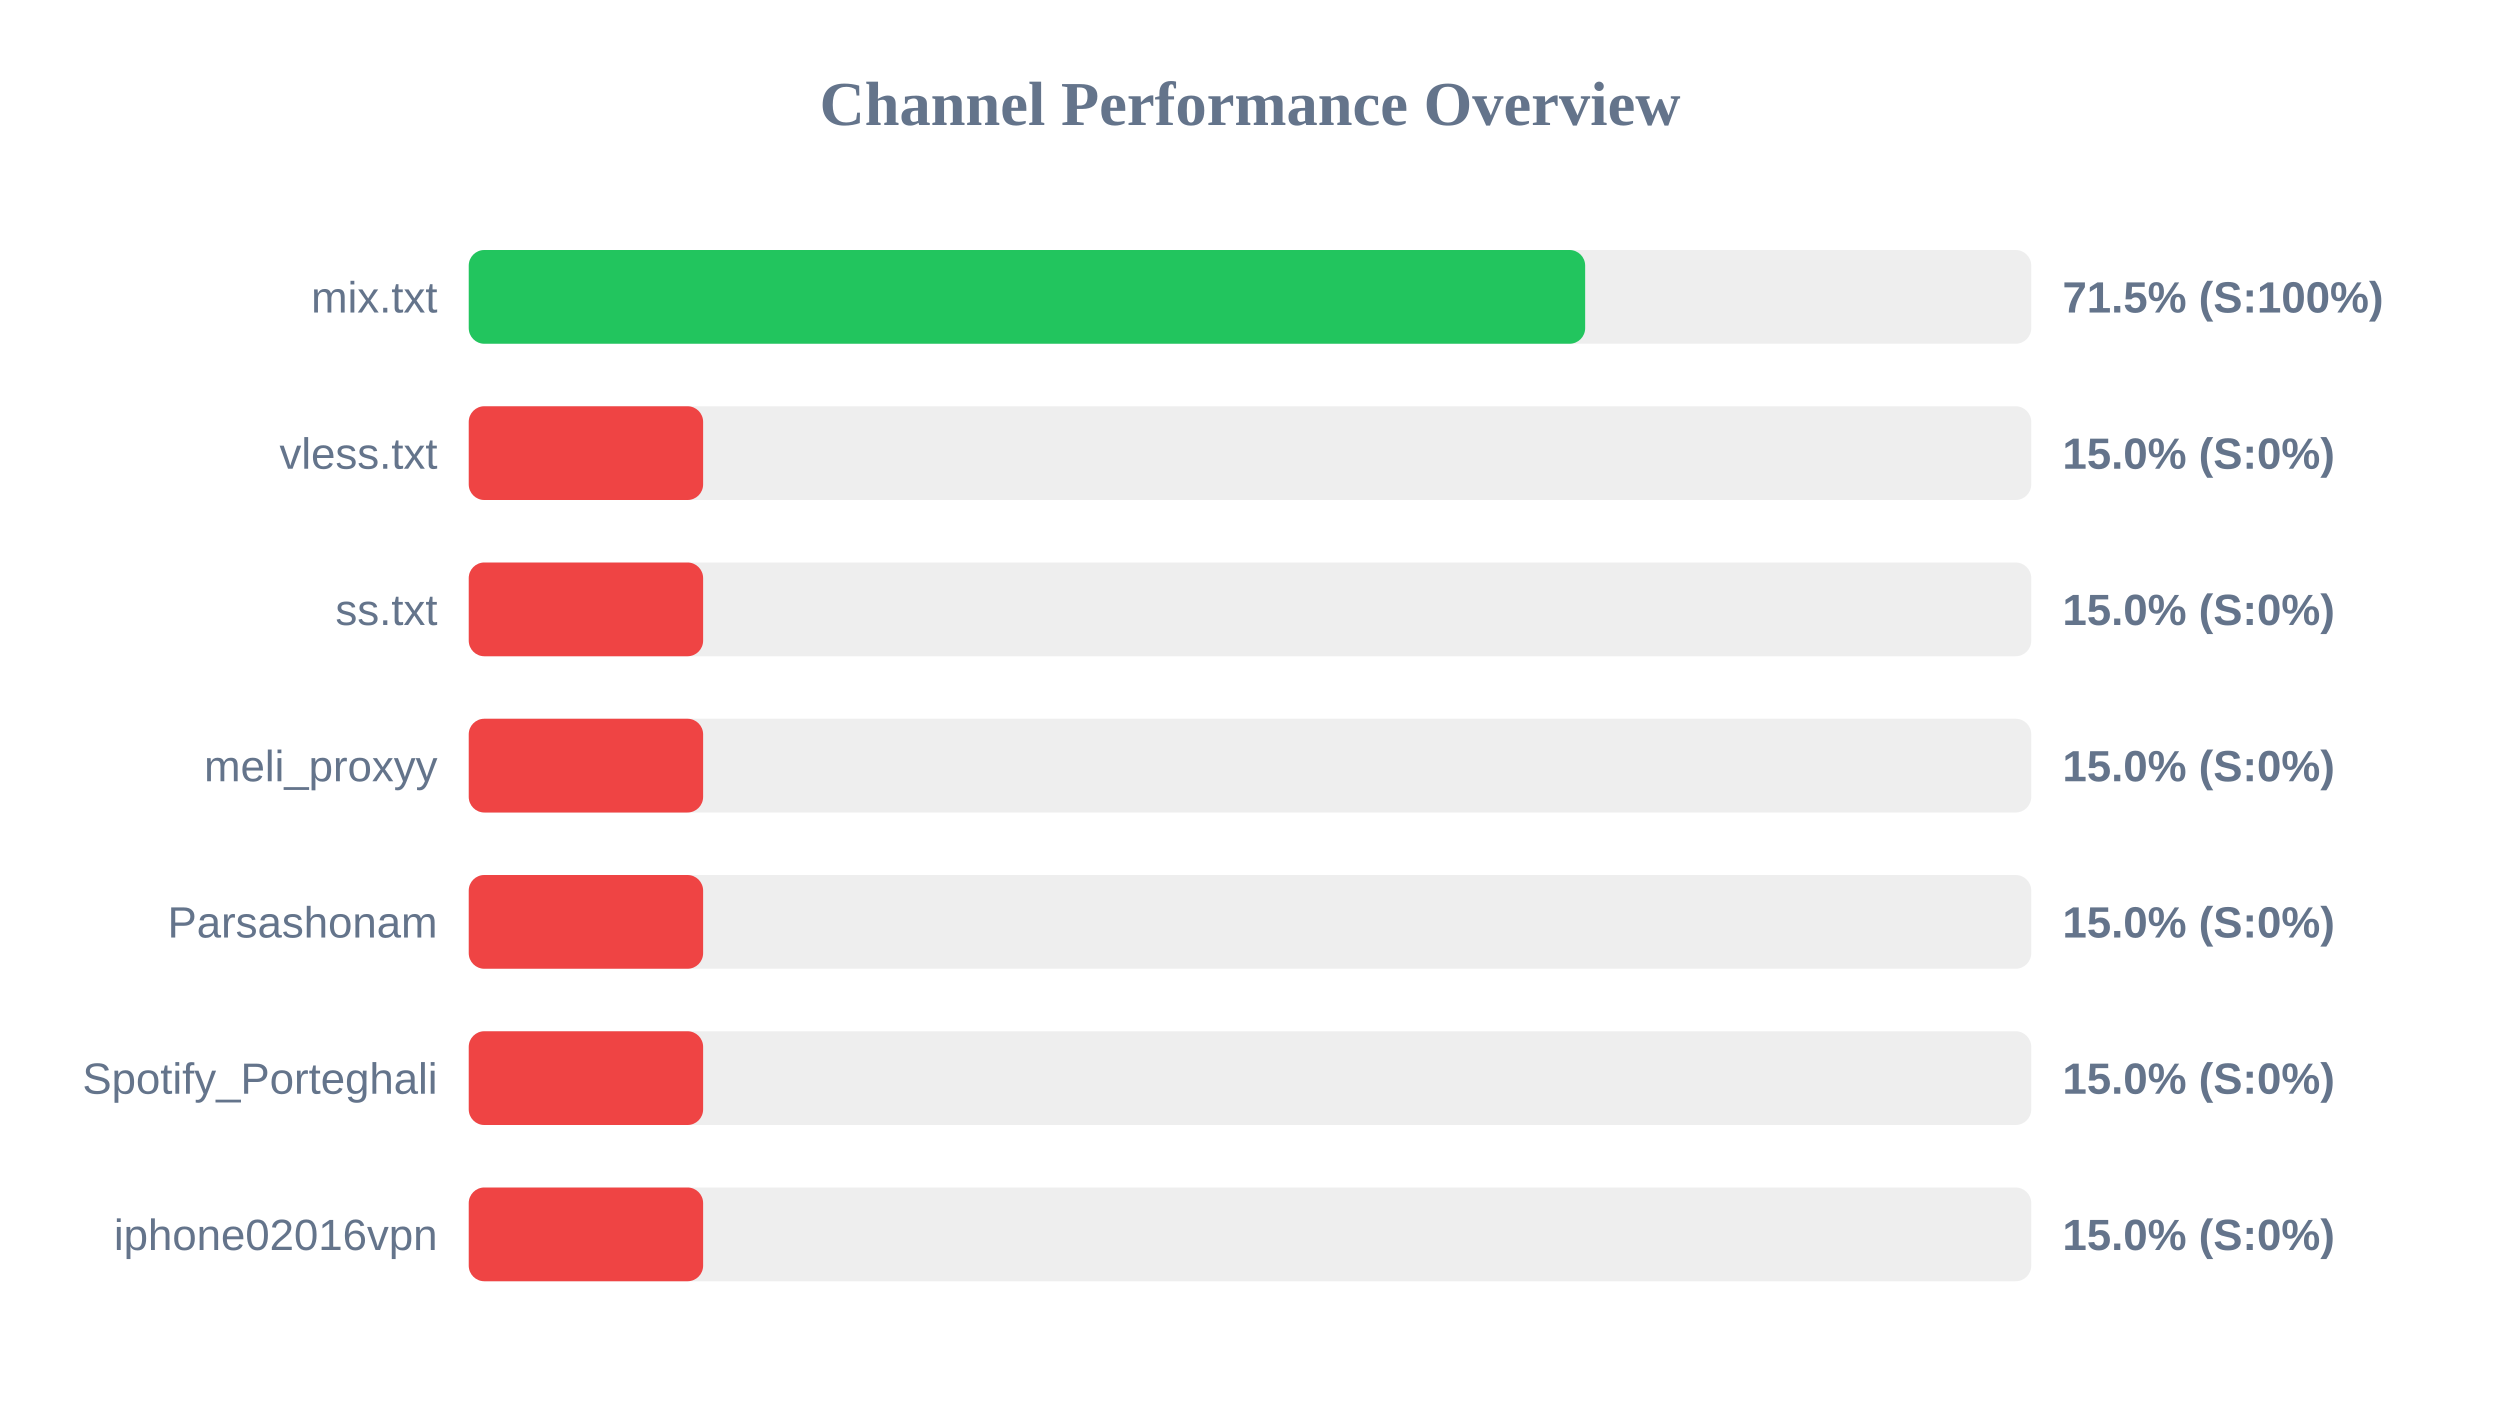
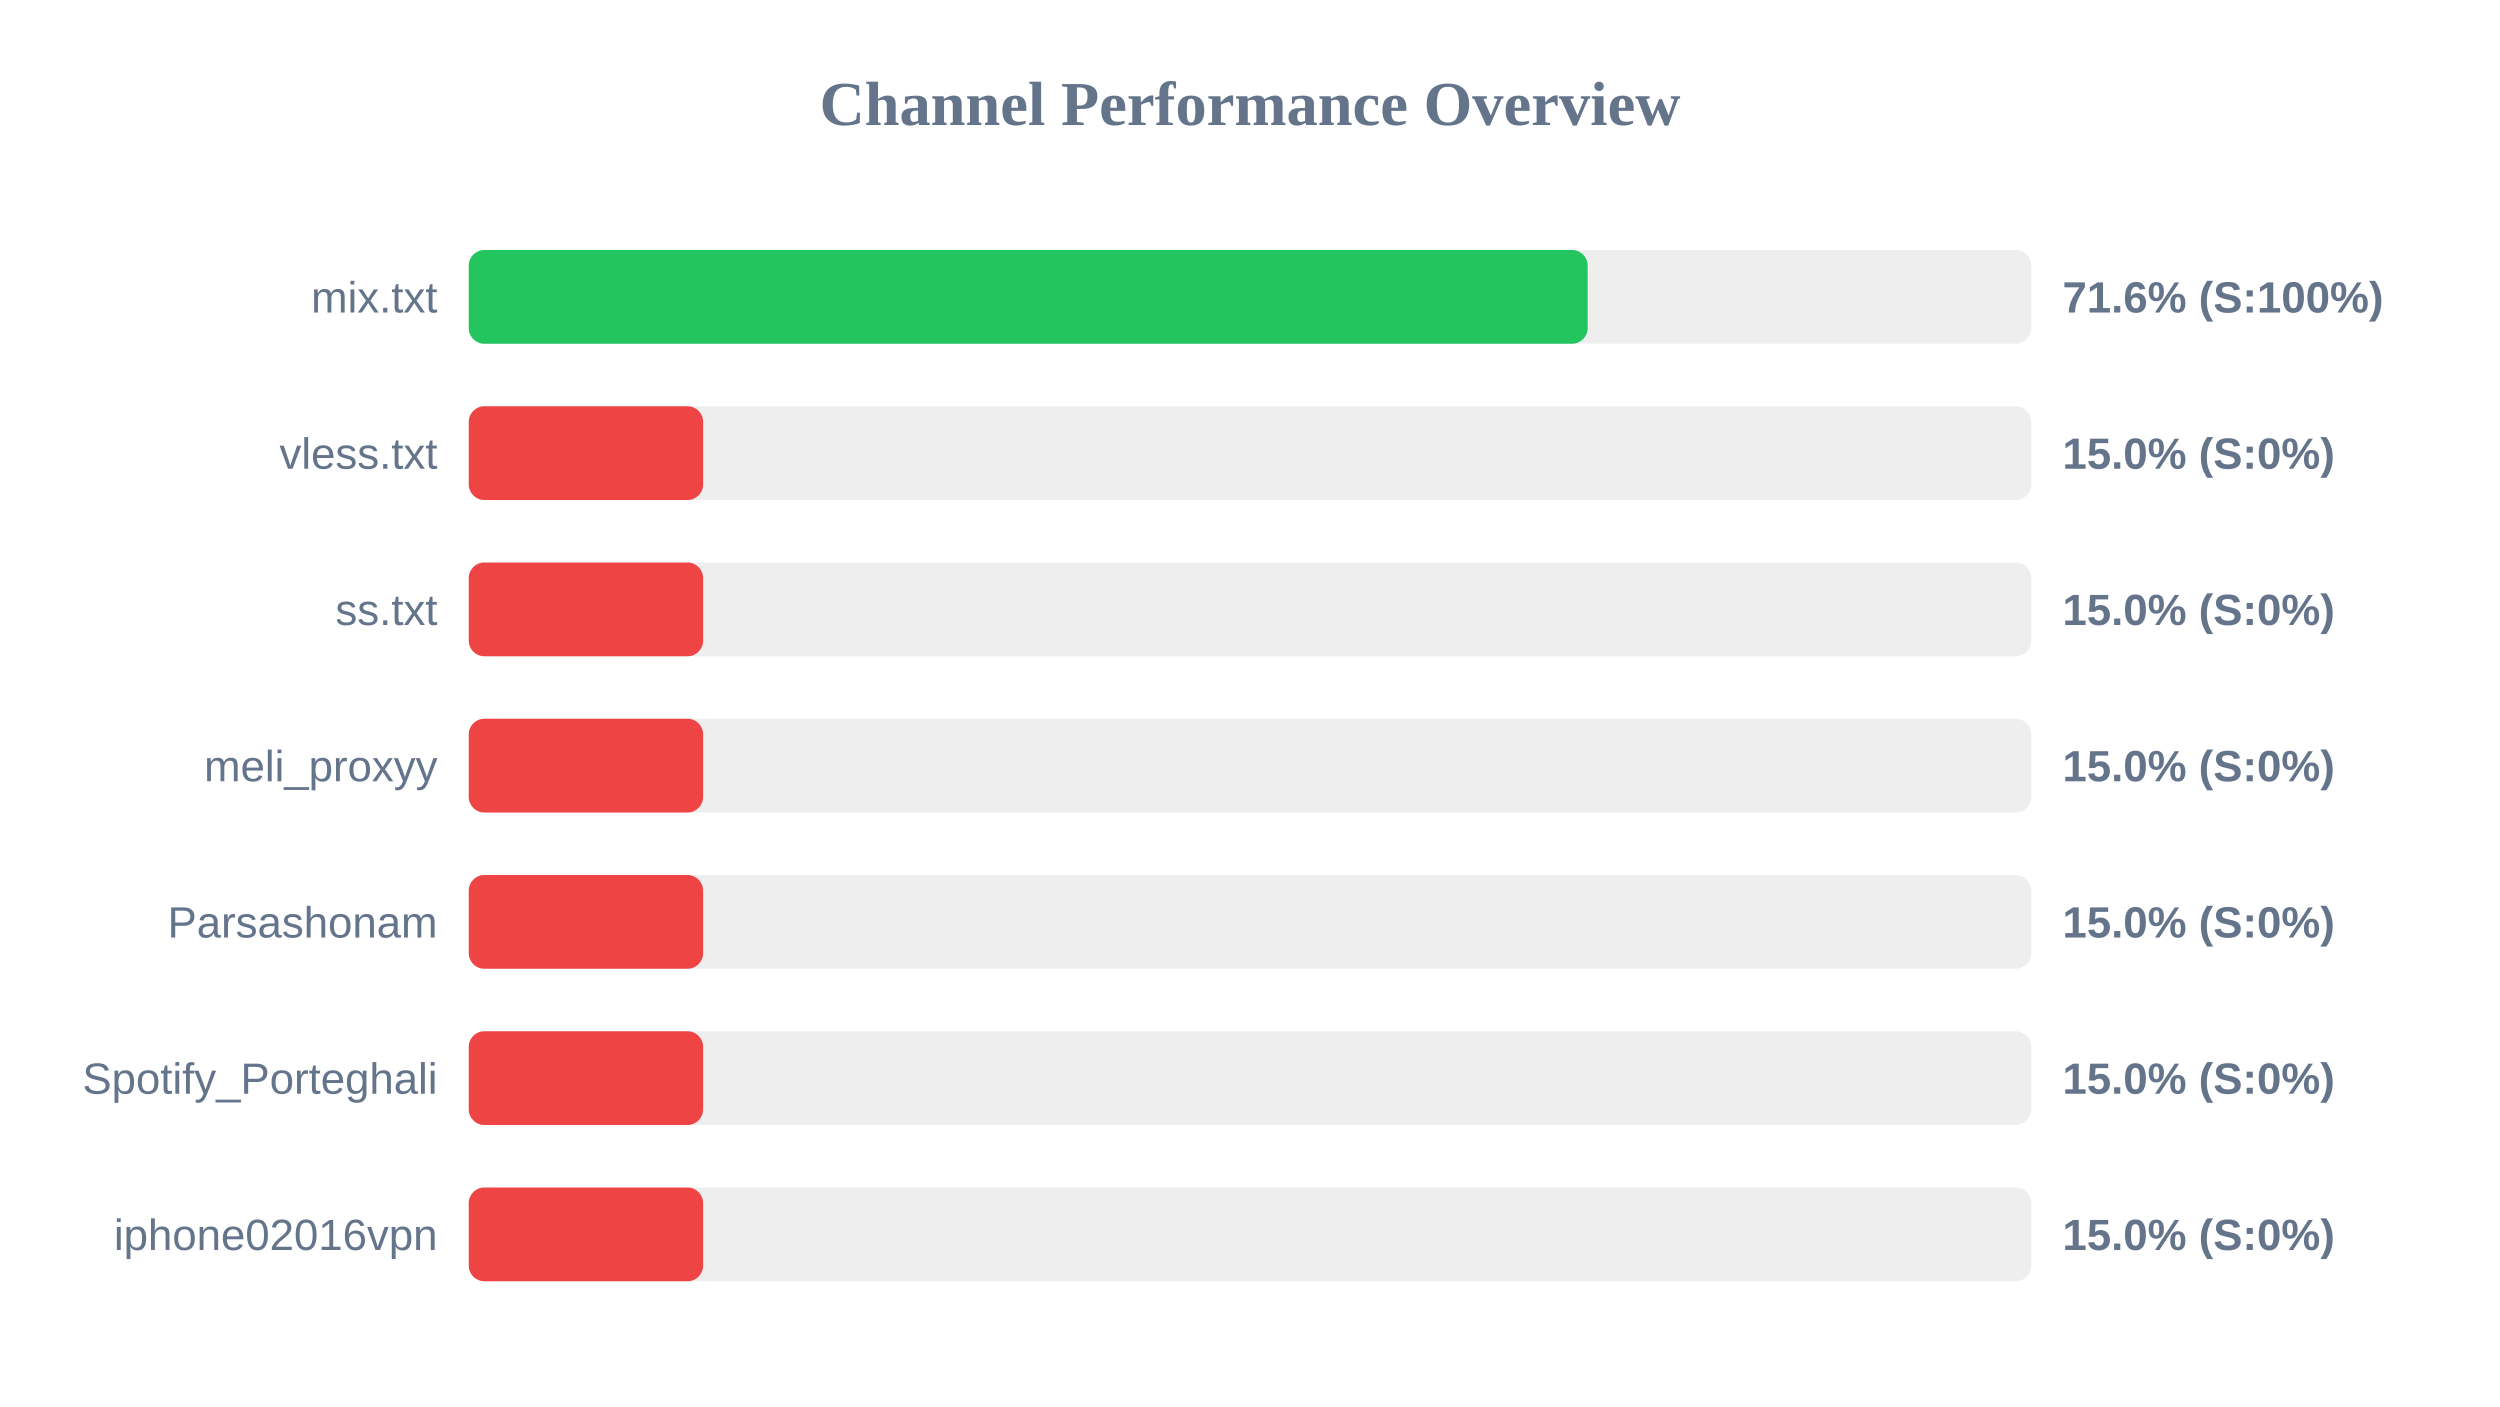
<svg xmlns="http://www.w3.org/2000/svg" width="800" height="450" version="1.1">
  <style>
        .row { font: 14px Arial; fill: #64748b; }
        .score { font: bold 14px Arial; fill: #64748b; }
    </style>
  <text x="400" y="40" text-anchor="middle" font-size="20px" font-weight="bold" fill="#64748b">Channel Performance Overview</text>
  <rect x="150" y="80" width="500" height="30" fill="#eee" rx="5" />
-   <rect x="150" y="80" width="357.25" height="30" fill="#22c55e" rx="5" />
+   <rect x="150" y="80" width="358.05" height="30" fill="#22c55e" rx="5" />
  <text x="140" y="100" text-anchor="end" class="row">mix.txt</text>
-   <text x="660" y="100" text-anchor="start" class="score">71.5% (S:100%)</text>
+   <text x="660" y="100" text-anchor="start" class="score">71.6% (S:100%)</text>
  <rect x="150" y="130" width="500" height="30" fill="#eee" rx="5" />
  <rect x="150" y="130" width="75.0" height="30" fill="#ef4444" rx="5" />
  <text x="140" y="150" text-anchor="end" class="row">vless.txt</text>
  <text x="660" y="150" text-anchor="start" class="score">15.0% (S:0%)</text>
  <rect x="150" y="180" width="500" height="30" fill="#eee" rx="5" />
  <rect x="150" y="180" width="75.0" height="30" fill="#ef4444" rx="5" />
  <text x="140" y="200" text-anchor="end" class="row">ss.txt</text>
  <text x="660" y="200" text-anchor="start" class="score">15.0% (S:0%)</text>
  <rect x="150" y="230" width="500" height="30" fill="#eee" rx="5" />
  <rect x="150" y="230" width="75.0" height="30" fill="#ef4444" rx="5" />
  <text x="140" y="250" text-anchor="end" class="row">meli_proxyy</text>
  <text x="660" y="250" text-anchor="start" class="score">15.0% (S:0%)</text>
  <rect x="150" y="280" width="500" height="30" fill="#eee" rx="5" />
  <rect x="150" y="280" width="75.0" height="30" fill="#ef4444" rx="5" />
  <text x="140" y="300" text-anchor="end" class="row">Parsashonam</text>
  <text x="660" y="300" text-anchor="start" class="score">15.0% (S:0%)</text>
  <rect x="150" y="330" width="500" height="30" fill="#eee" rx="5" />
  <rect x="150" y="330" width="75.0" height="30" fill="#ef4444" rx="5" />
  <text x="140" y="350" text-anchor="end" class="row">Spotify_Porteghali</text>
  <text x="660" y="350" text-anchor="start" class="score">15.0% (S:0%)</text>
  <rect x="150" y="380" width="500" height="30" fill="#eee" rx="5" />
  <rect x="150" y="380" width="75.0" height="30" fill="#ef4444" rx="5" />
  <text x="140" y="400" text-anchor="end" class="row">iphone02016vpn</text>
  <text x="660" y="400" text-anchor="start" class="score">15.0% (S:0%)</text>
</svg>
